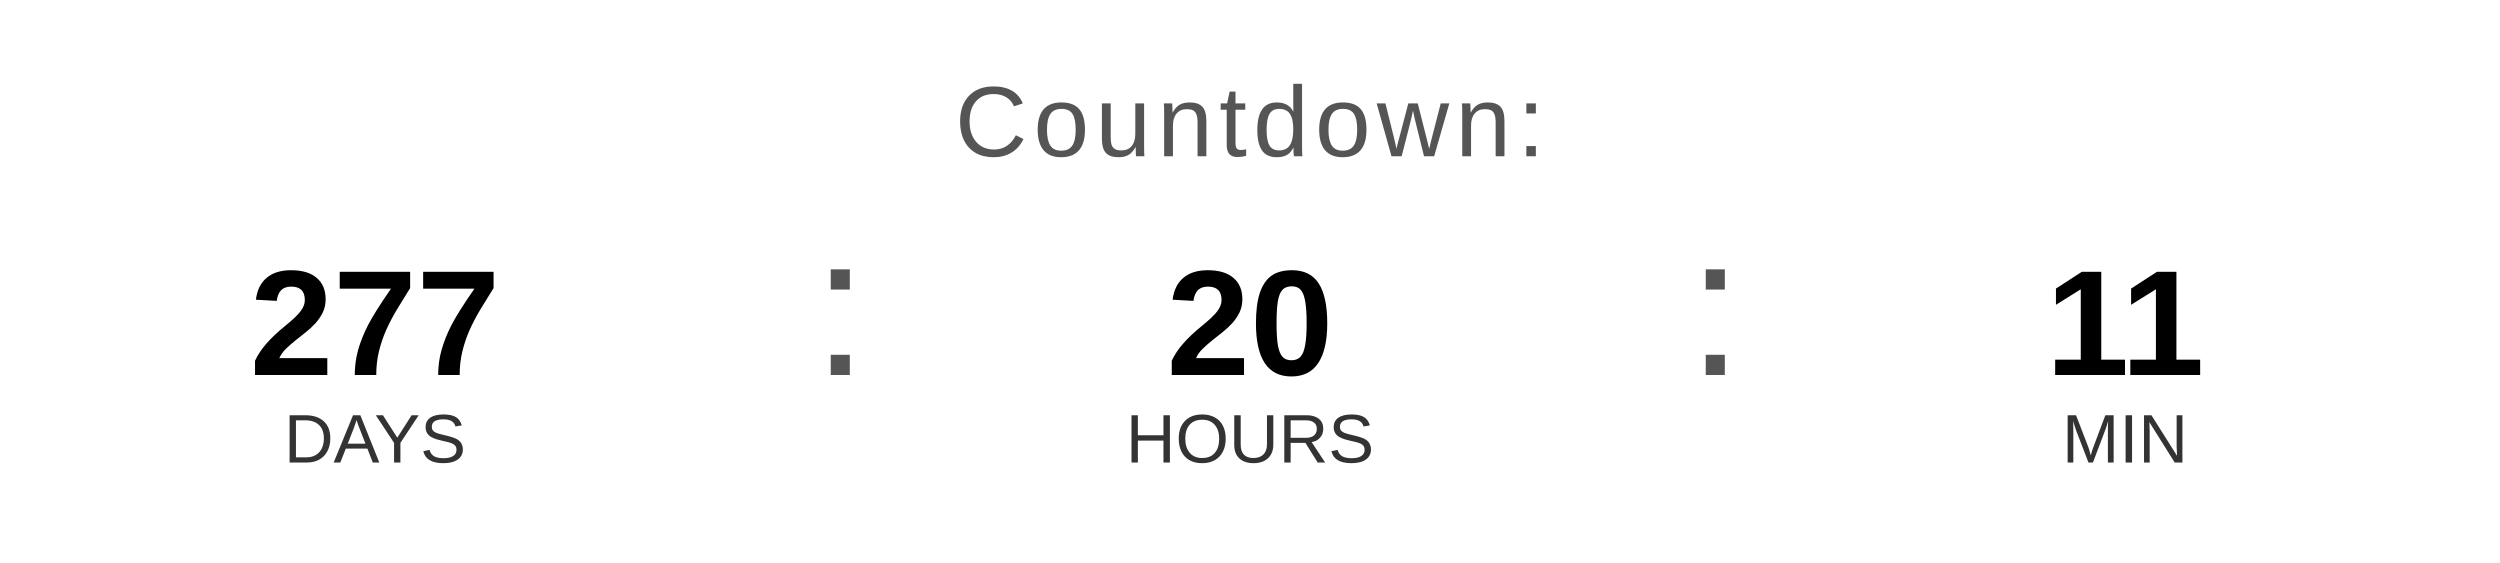
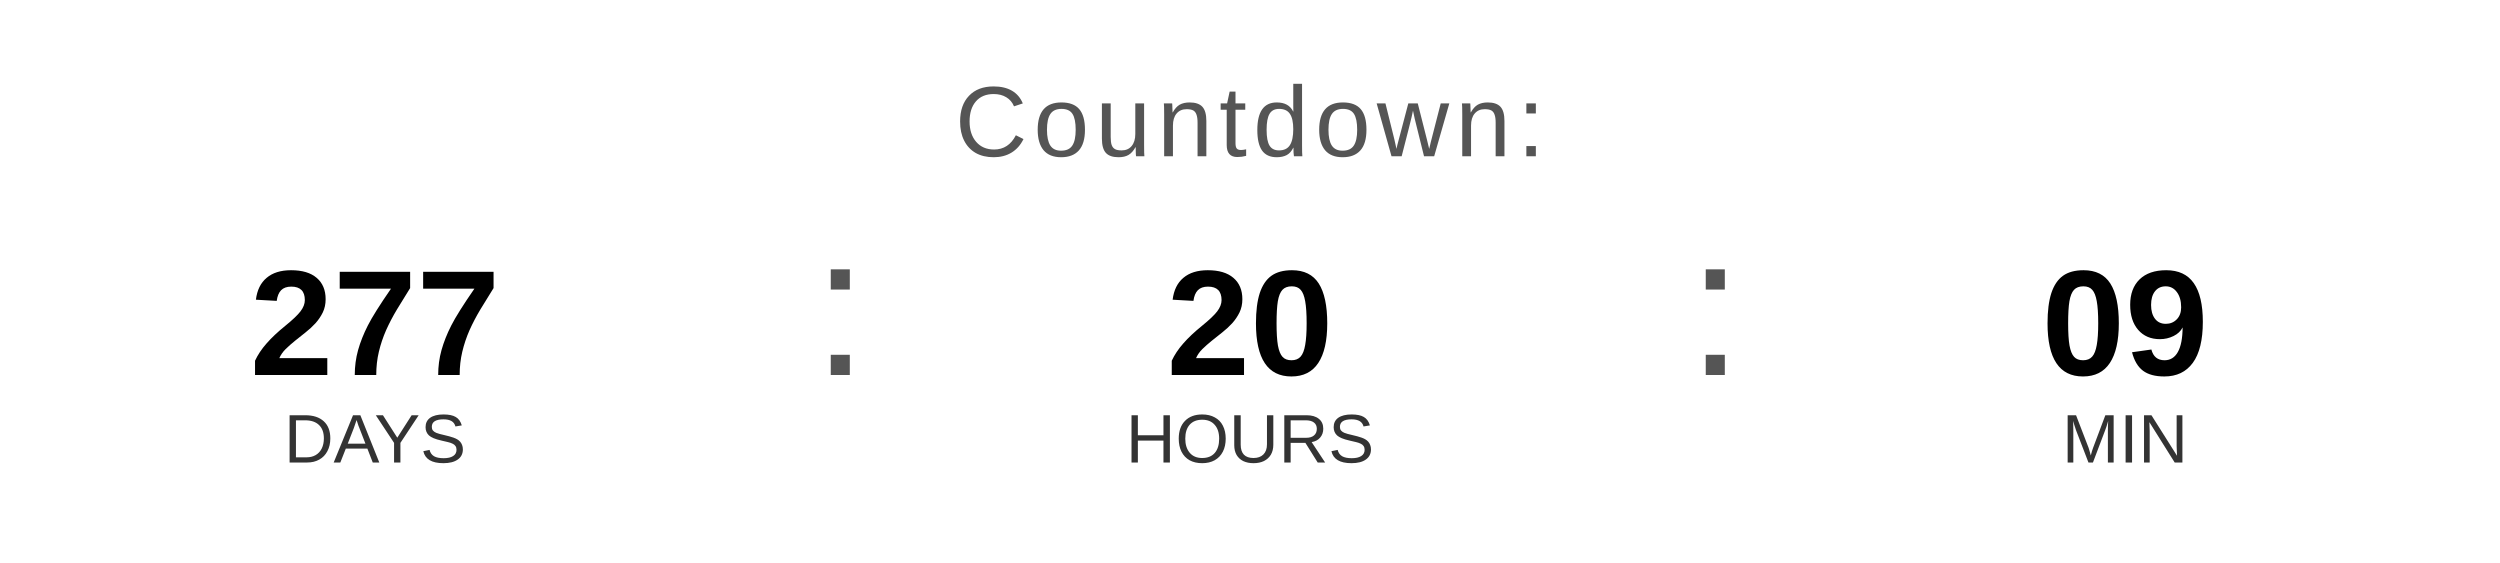
<svg xmlns="http://www.w3.org/2000/svg" width="400" height="90" viewBox="0 0 400 90">
  <text x="200" y="25" font-family="Arial, Helvetica, sans-serif" font-size="16" fill="#555555" text-anchor="middle" letter-spacing="1">
    Countdown:
  </text>
  <text x="60" y="60" font-family="Arial, Helvetica, sans-serif" font-size="24" font-weight="bold" fill="#000000" text-anchor="middle">277</text>
  <text x="60" y="74" font-family="Arial, Helvetica, sans-serif" font-size="11" fill="#333333" text-anchor="middle">DAYS</text>
  <text x="130" y="60" font-family="Arial, sans-serif" font-size="32" fill="#555555">:</text>
  <text x="200" y="60" font-family="Arial, Helvetica, sans-serif" font-size="24" font-weight="bold" fill="#000000" text-anchor="middle">20</text>
  <text x="200" y="74" font-family="Arial, Helvetica, sans-serif" font-size="11" fill="#333333" text-anchor="middle">HOURS</text>
  <text x="270" y="60" font-family="Arial, sans-serif" font-size="32" fill="#555555">:</text>
-   <text x="340" y="60" font-family="Arial, Helvetica, sans-serif" font-size="24" font-weight="bold" fill="#000000" text-anchor="middle">11</text>
+   <text x="340" y="60" font-family="Arial, Helvetica, sans-serif" font-size="24" font-weight="bold" fill="#000000" text-anchor="middle">09</text>
  <text x="340" y="74" font-family="Arial, Helvetica, sans-serif" font-size="11" fill="#333333" text-anchor="middle">MIN</text>
</svg>
